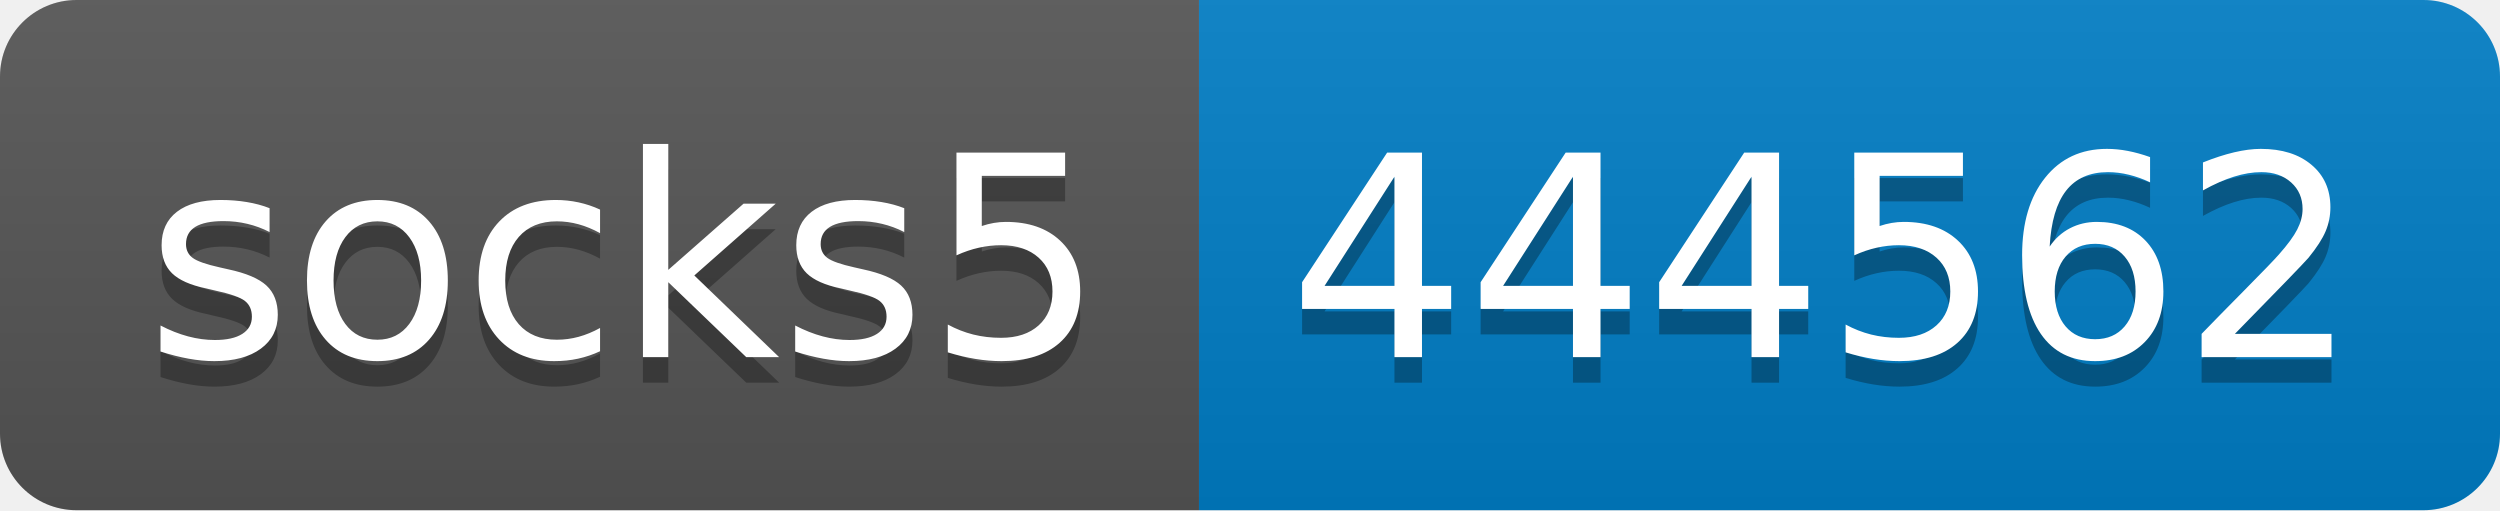
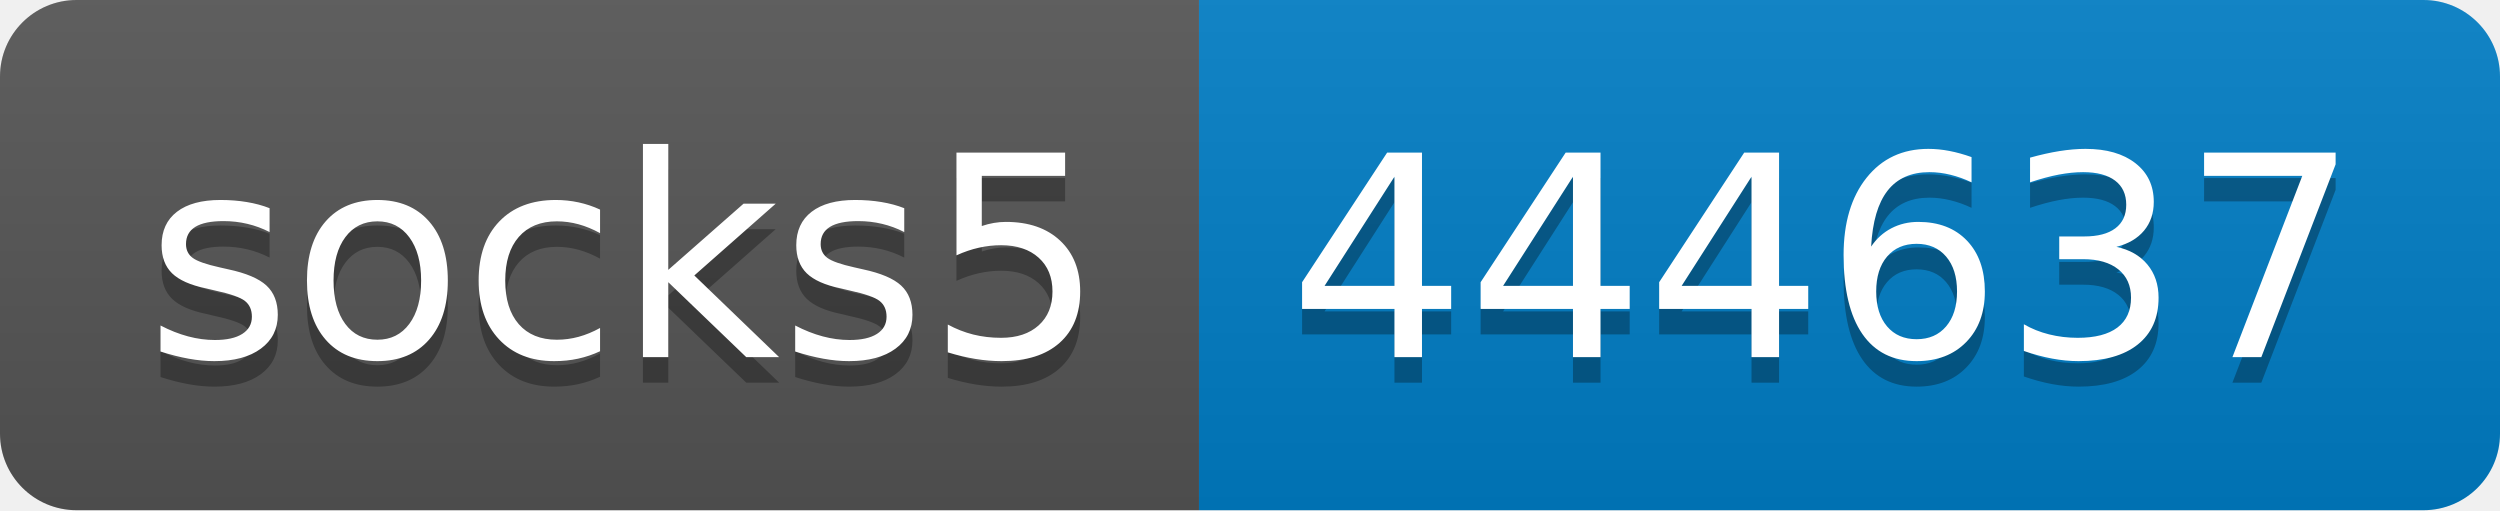
- <svg xmlns="http://www.w3.org/2000/svg" width="98" height="20" role="img" aria-label="socks5: 444562">
+ <svg xmlns="http://www.w3.org/2000/svg" width="98" height="20" role="img" aria-label="socks5: 444637">
  <linearGradient id="s" x2="0" y2="100%">
    <stop offset="0" stop-color="#bbb" stop-opacity=".1" />
    <stop offset="1" stop-opacity=".1" />
  </linearGradient>
  <clipPath id="r">
    <rect width="98" height="20" rx="3" fill="#fff" />
  </clipPath>
  <g clip-path="url(#r)">
    <rect width="47" height="20" fill="#555" />
    <rect x="47" width="51" height="20" fill="#007ec6" />
    <rect width="98" height="20" fill="url(#s)" />
  </g>
  <g fill="#fff" text-anchor="middle" font-family="Verdana,Geneva,DejaVu Sans,sans-serif" text-rendering="geometricPrecision" font-size="110">
    <text aria-hidden="true" x="245" y="150" fill="#010101" fill-opacity=".3" transform="scale(.1)" textLength="370">socks5</text>
    <text x="245" y="140" transform="scale(.1)" fill="#fff" textLength="370">socks5</text>
-     <text aria-hidden="true" x="715" y="150" fill="#010101" fill-opacity=".3" transform="scale(.1)" textLength="410">444562</text>
-     <text x="715" y="140" transform="scale(.1)" fill="#fff" textLength="410">444562</text>
+     <text aria-hidden="true" x="715" y="150" fill="#010101" fill-opacity=".3" transform="scale(.1)" textLength="410">444637</text>
+     <text x="715" y="140" transform="scale(.1)" fill="#fff" textLength="410">444637</text>
  </g>
</svg>
